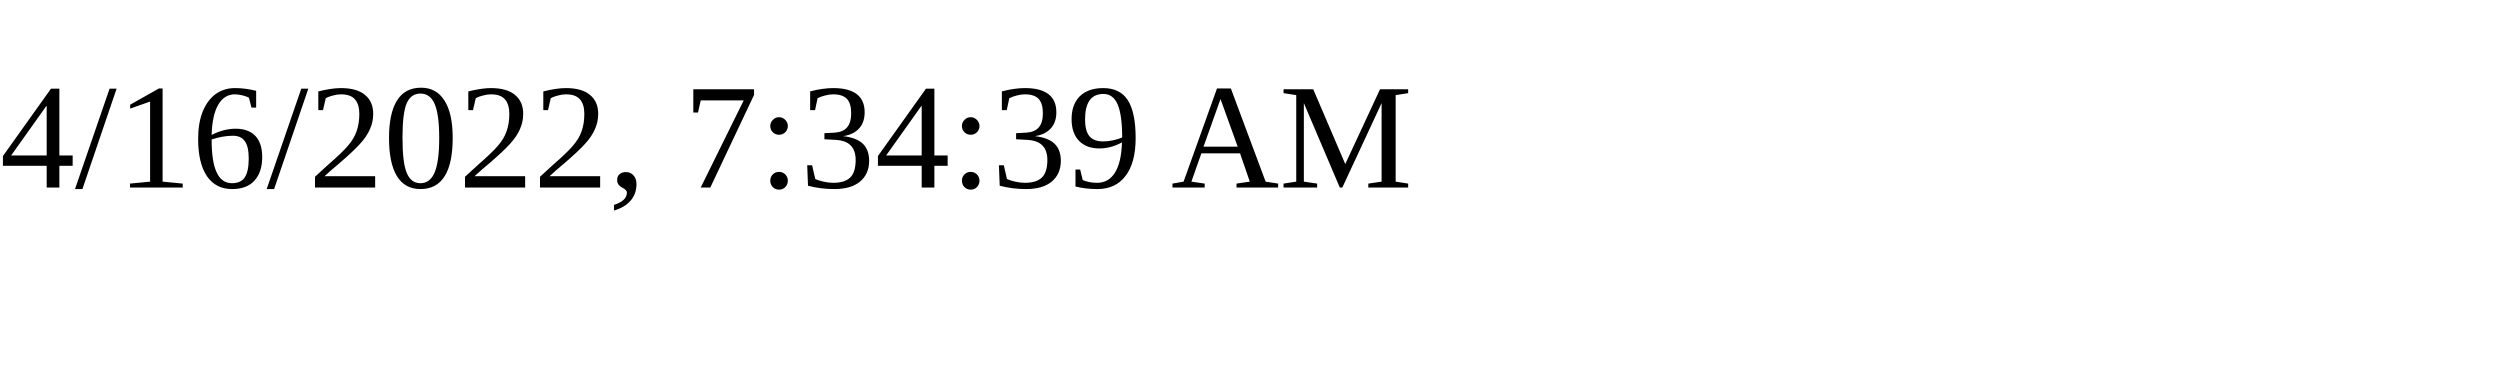
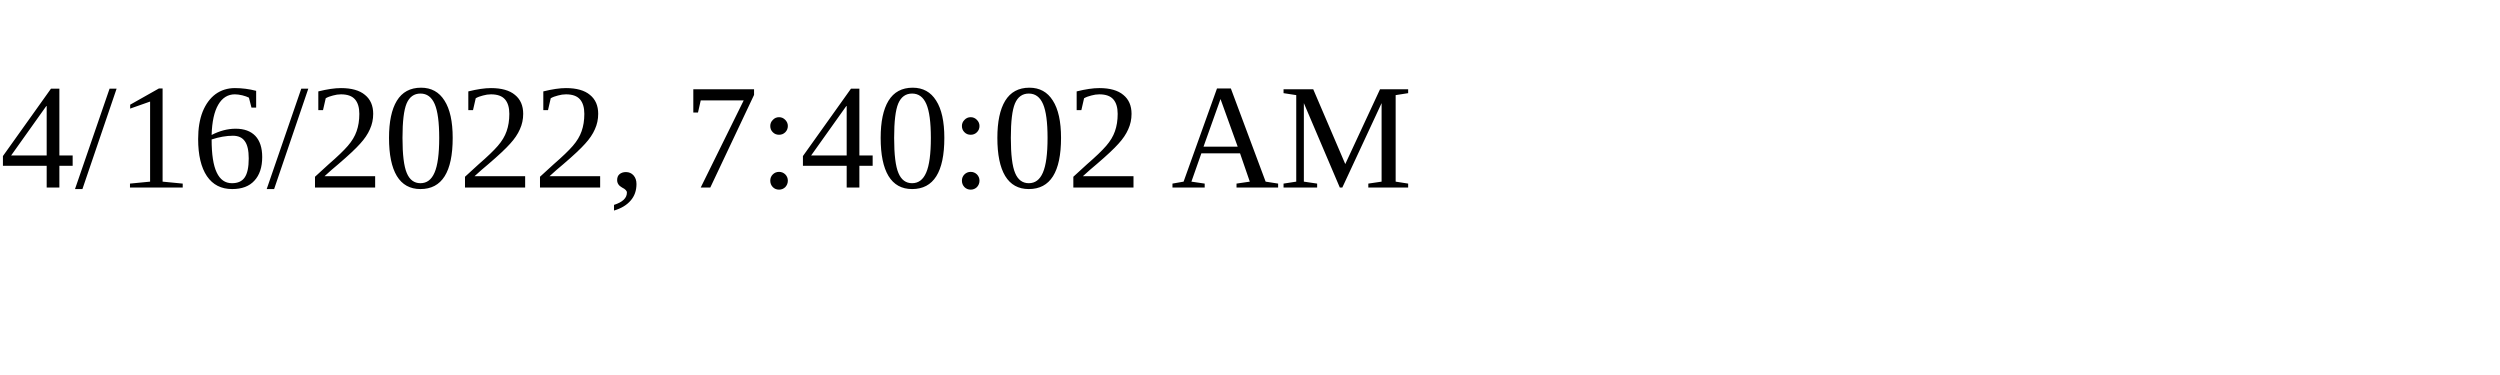
<svg xmlns="http://www.w3.org/2000/svg" height="30" width="200">
-   <text x="0" y="15">4/16/2022, 7:34:39 AM</text>
+   <text x="0" y="15">4/16/2022, 7:40:02 AM</text>
</svg>
